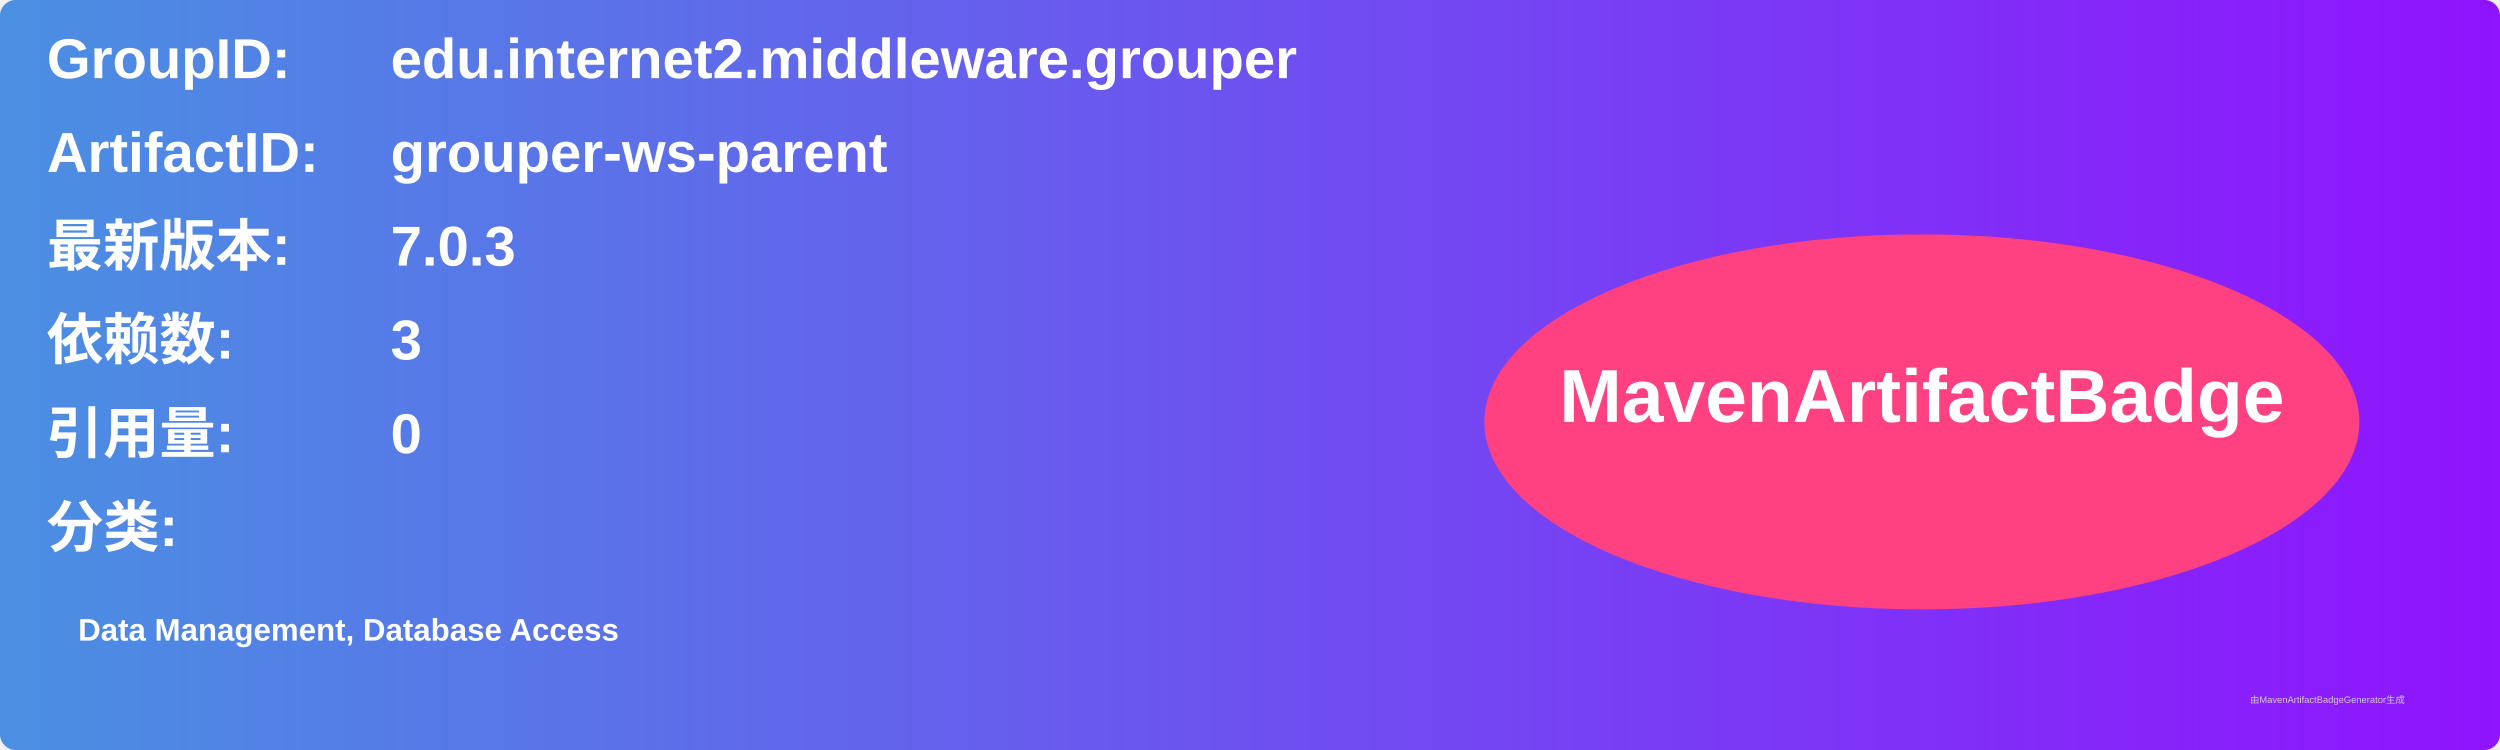
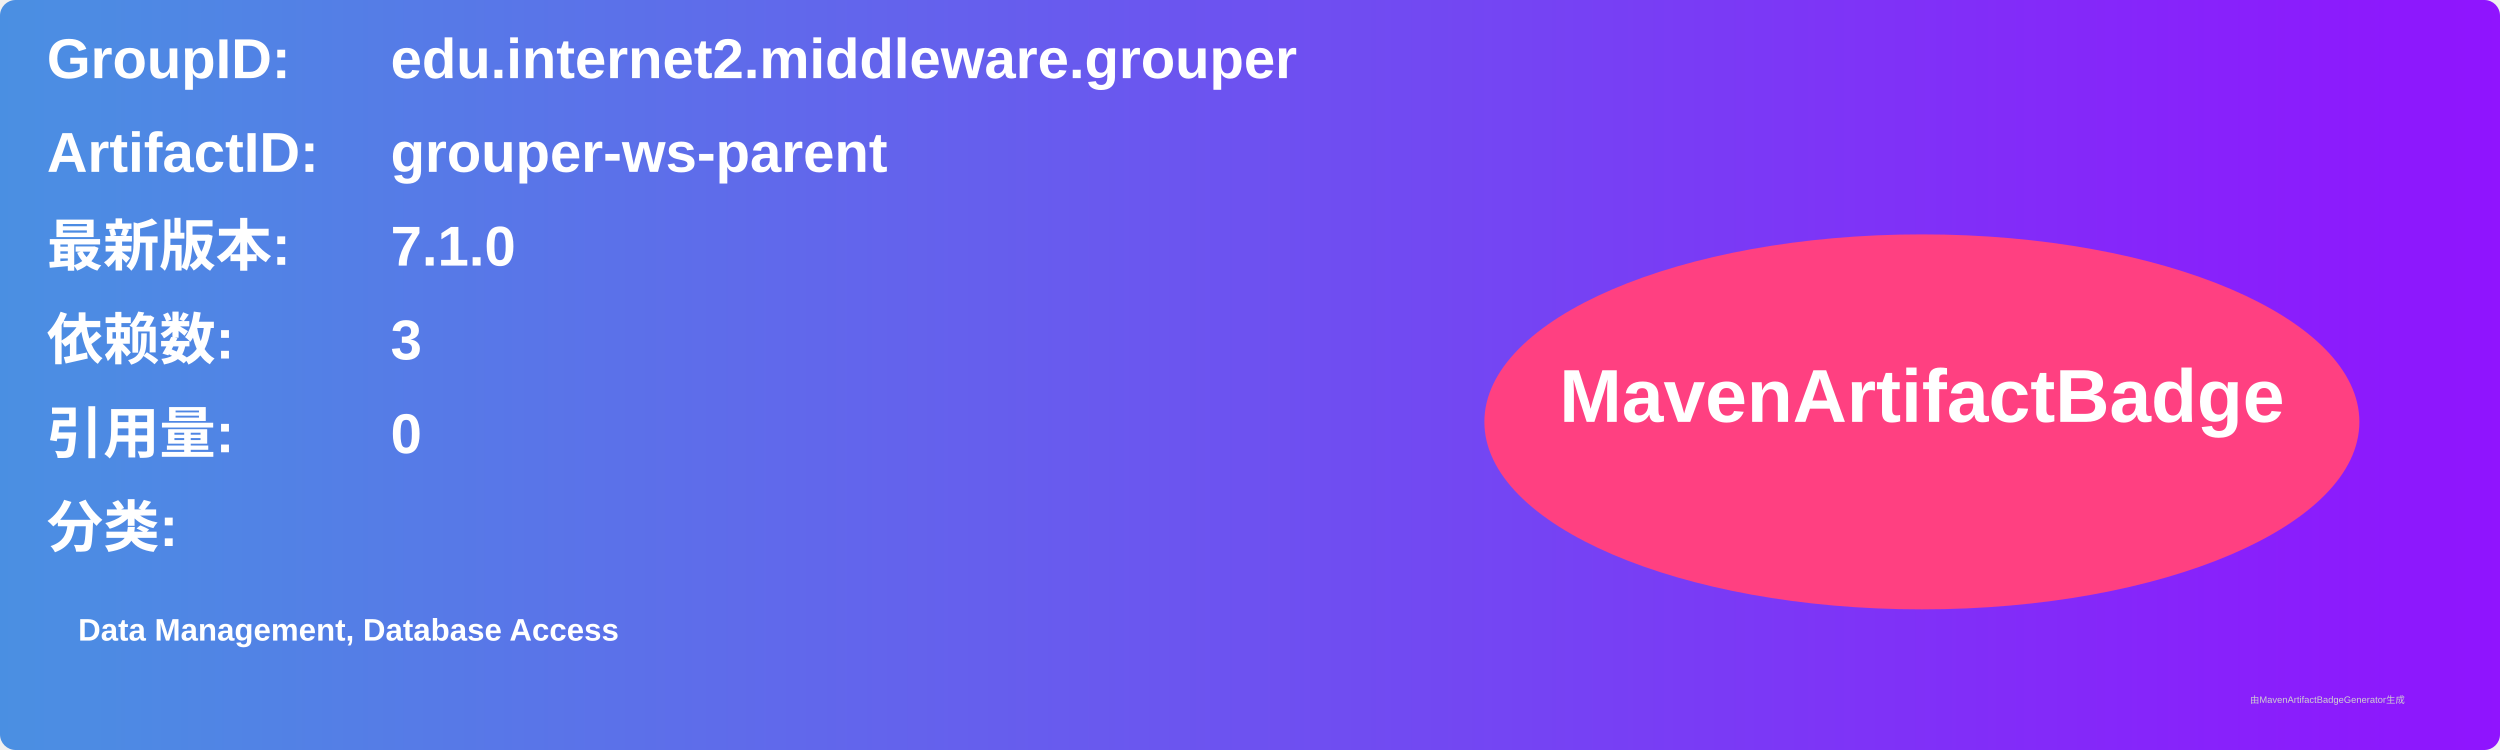
<svg xmlns="http://www.w3.org/2000/svg" width="800" height="240" viewBox="0 0 800 240">
  <linearGradient id="grad" x1="0%" y1="0%" x2="100%" y2="0%">
    <stop offset="0%" stop-color="#4a90e2" />
    <stop offset="100%" stop-color="#9013fe" />
  </linearGradient>
  <rect width="100%" height="100%" rx="5" ry="5" fill="url(#grad)" />
  <g transform="translate(15, 15)">
    <text x="0" y="10" font-family="Arial" font-size="18" fill="white" font-weight="bold" width="260">GroupID:</text>
    <text x="110" y="10" font-family="Arial" font-size="18" fill="white" font-weight="bold" width="460">edu.internet2.middleware.grouper</text>
    <text x="0" y="40" font-family="Arial" font-size="18" fill="white" font-weight="bold" width="260">ArtifactID:</text>
    <text x="110" y="40" font-family="Arial" font-size="18" fill="white" font-weight="bold" width="460">grouper-ws-parent</text>
    <text x="0" y="70" font-family="Arial" font-size="18" fill="white" font-weight="bold">最新版本:</text>
    <text x="110" y="70" font-family="Arial" font-size="18" fill="white" font-weight="bold">
-       <tspan font-weight="bold">7.0.3</tspan>
+       <tspan font-weight="bold">7.1.0</tspan>
    </text>
    <text x="0" y="100" font-family="Arial" font-size="18" fill="white" font-weight="bold">依赖数: </text>
    <text x="110" y="100" font-family="Arial" font-size="18" fill="white">
      <tspan font-weight="bold">3</tspan>
    </text>
    <text x="0" y="130" font-family="Arial" font-size="18" fill="white" font-weight="bold">引用量: </text>
    <text x="110" y="130" font-family="Arial" font-size="18" fill="white">
      <tspan font-weight="bold">0</tspan>
    </text>
    <text x="0" y="160" font-family="Arial" font-size="18" fill="white" font-weight="bold">分类:</text>
    <text x="10" y="190" font-family="Arial" font-size="10" fill="white">
      <tspan font-weight="bold">Data Management, Database Access</tspan>
    </text>
    <ellipse cx="600" cy="120" rx="140" ry="60" fill="#ff4081" />
    <text x="600" y="120" text-anchor="middle" font-family="Arial" font-size="24" fill="white" font-weight="bold">MavenArtifactBadge</text>
  </g>
  <text x="720" y="225" font-family="Arial" font-size="3" fill="#d0d0d0">由MavenArtifactBadgeGenerator生成</text>
</svg>
